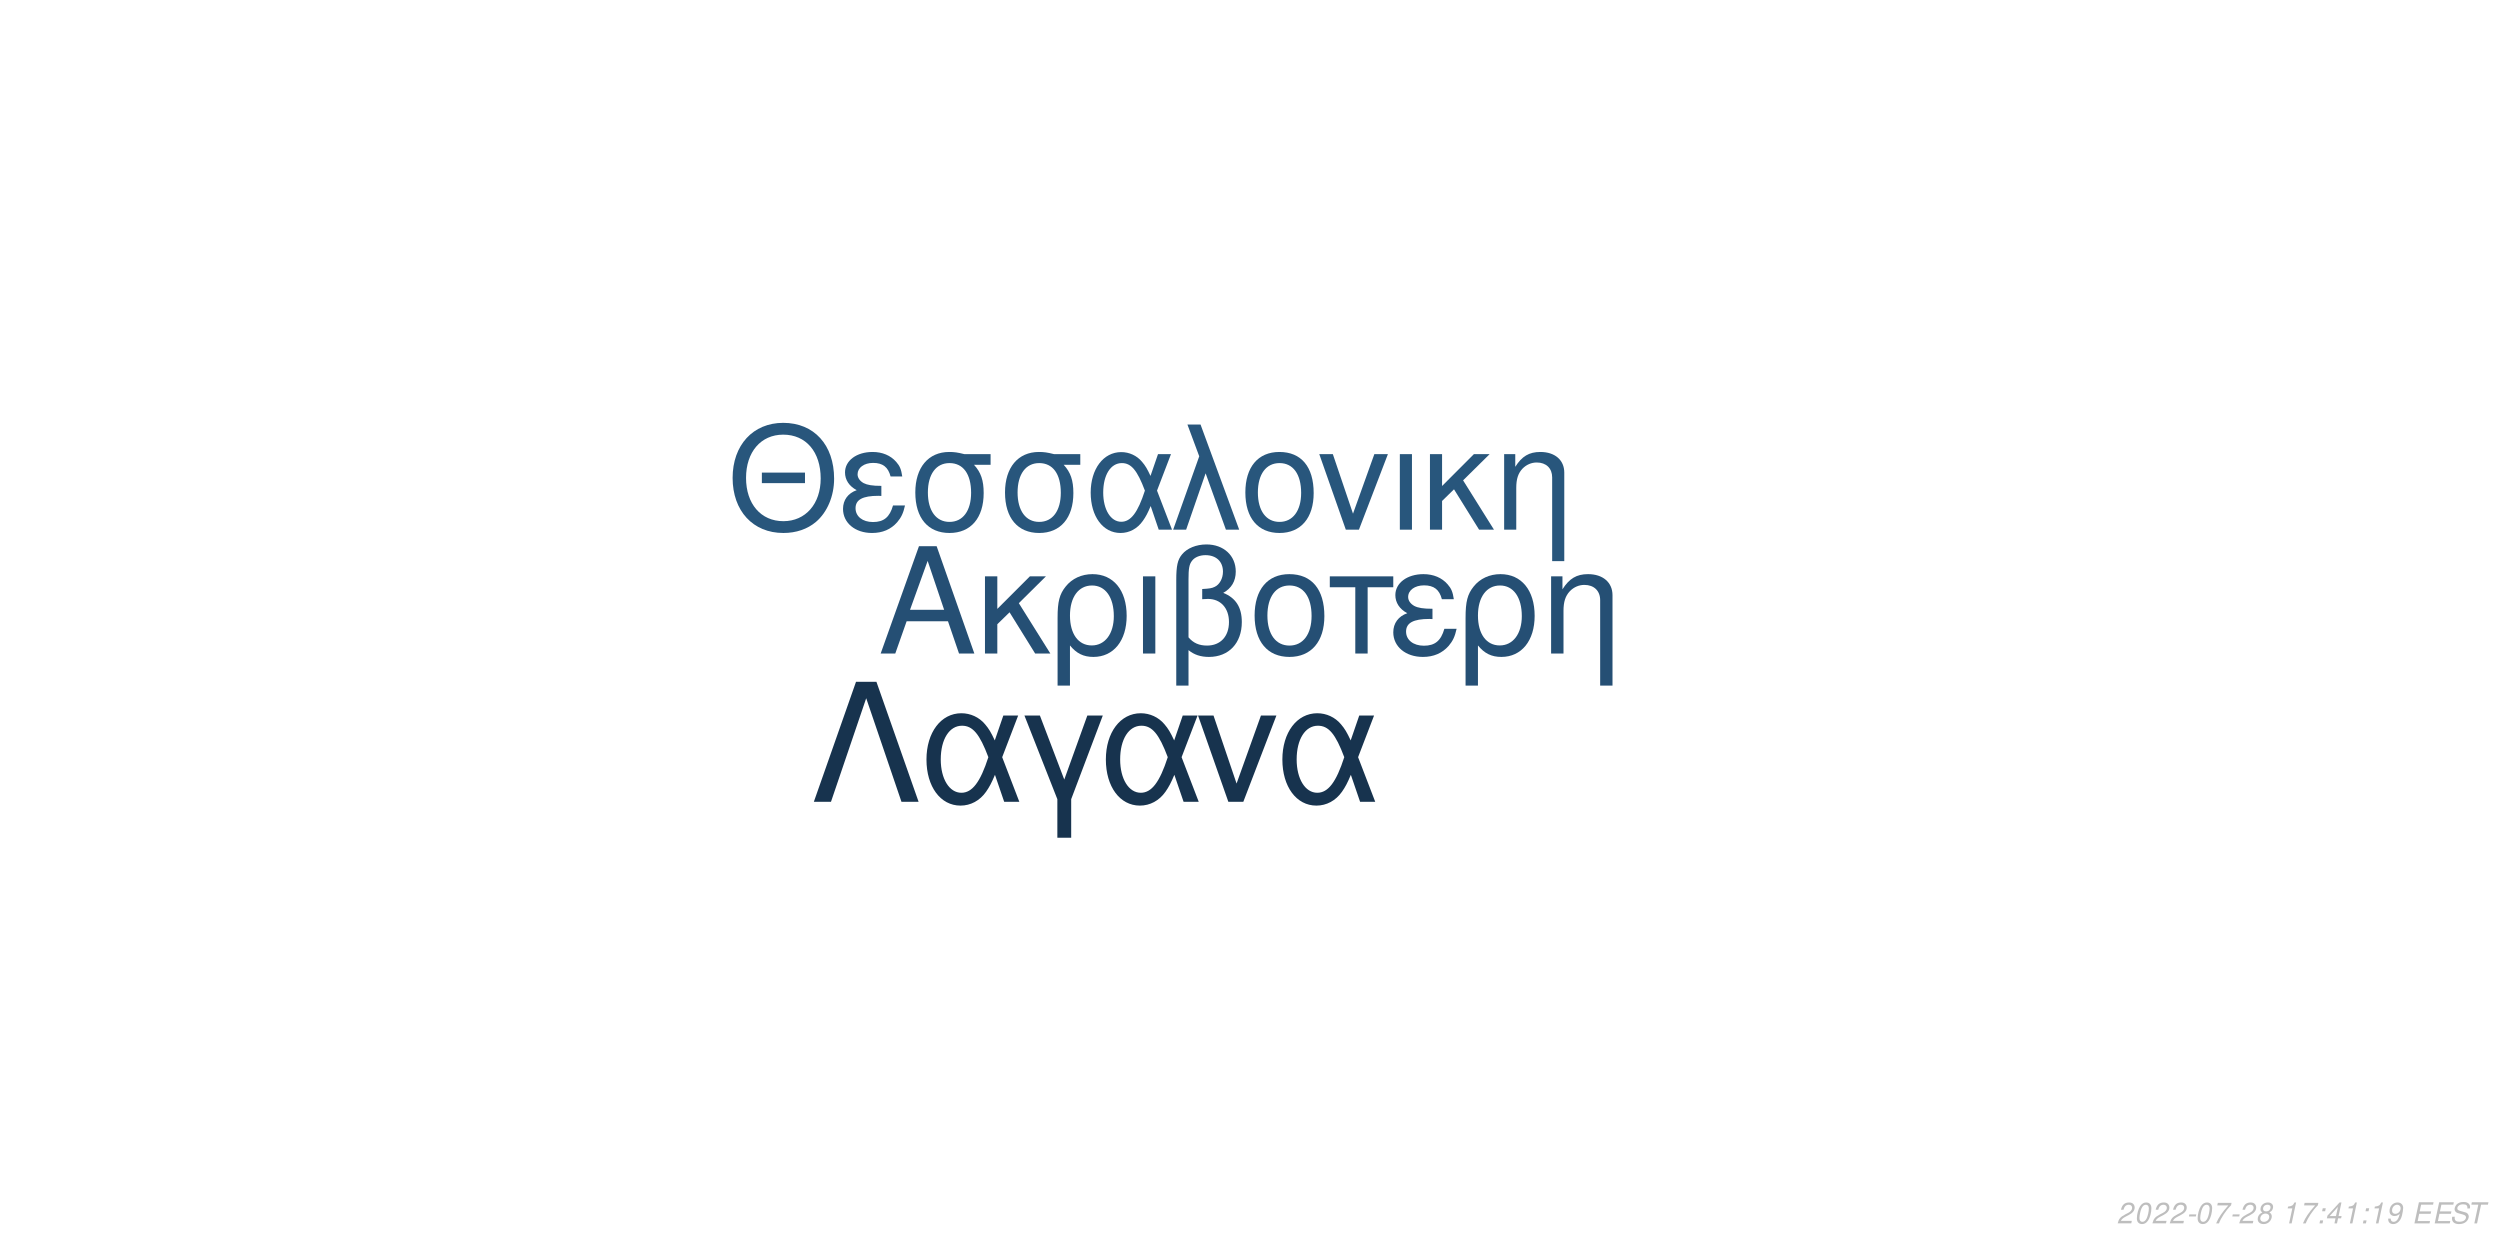
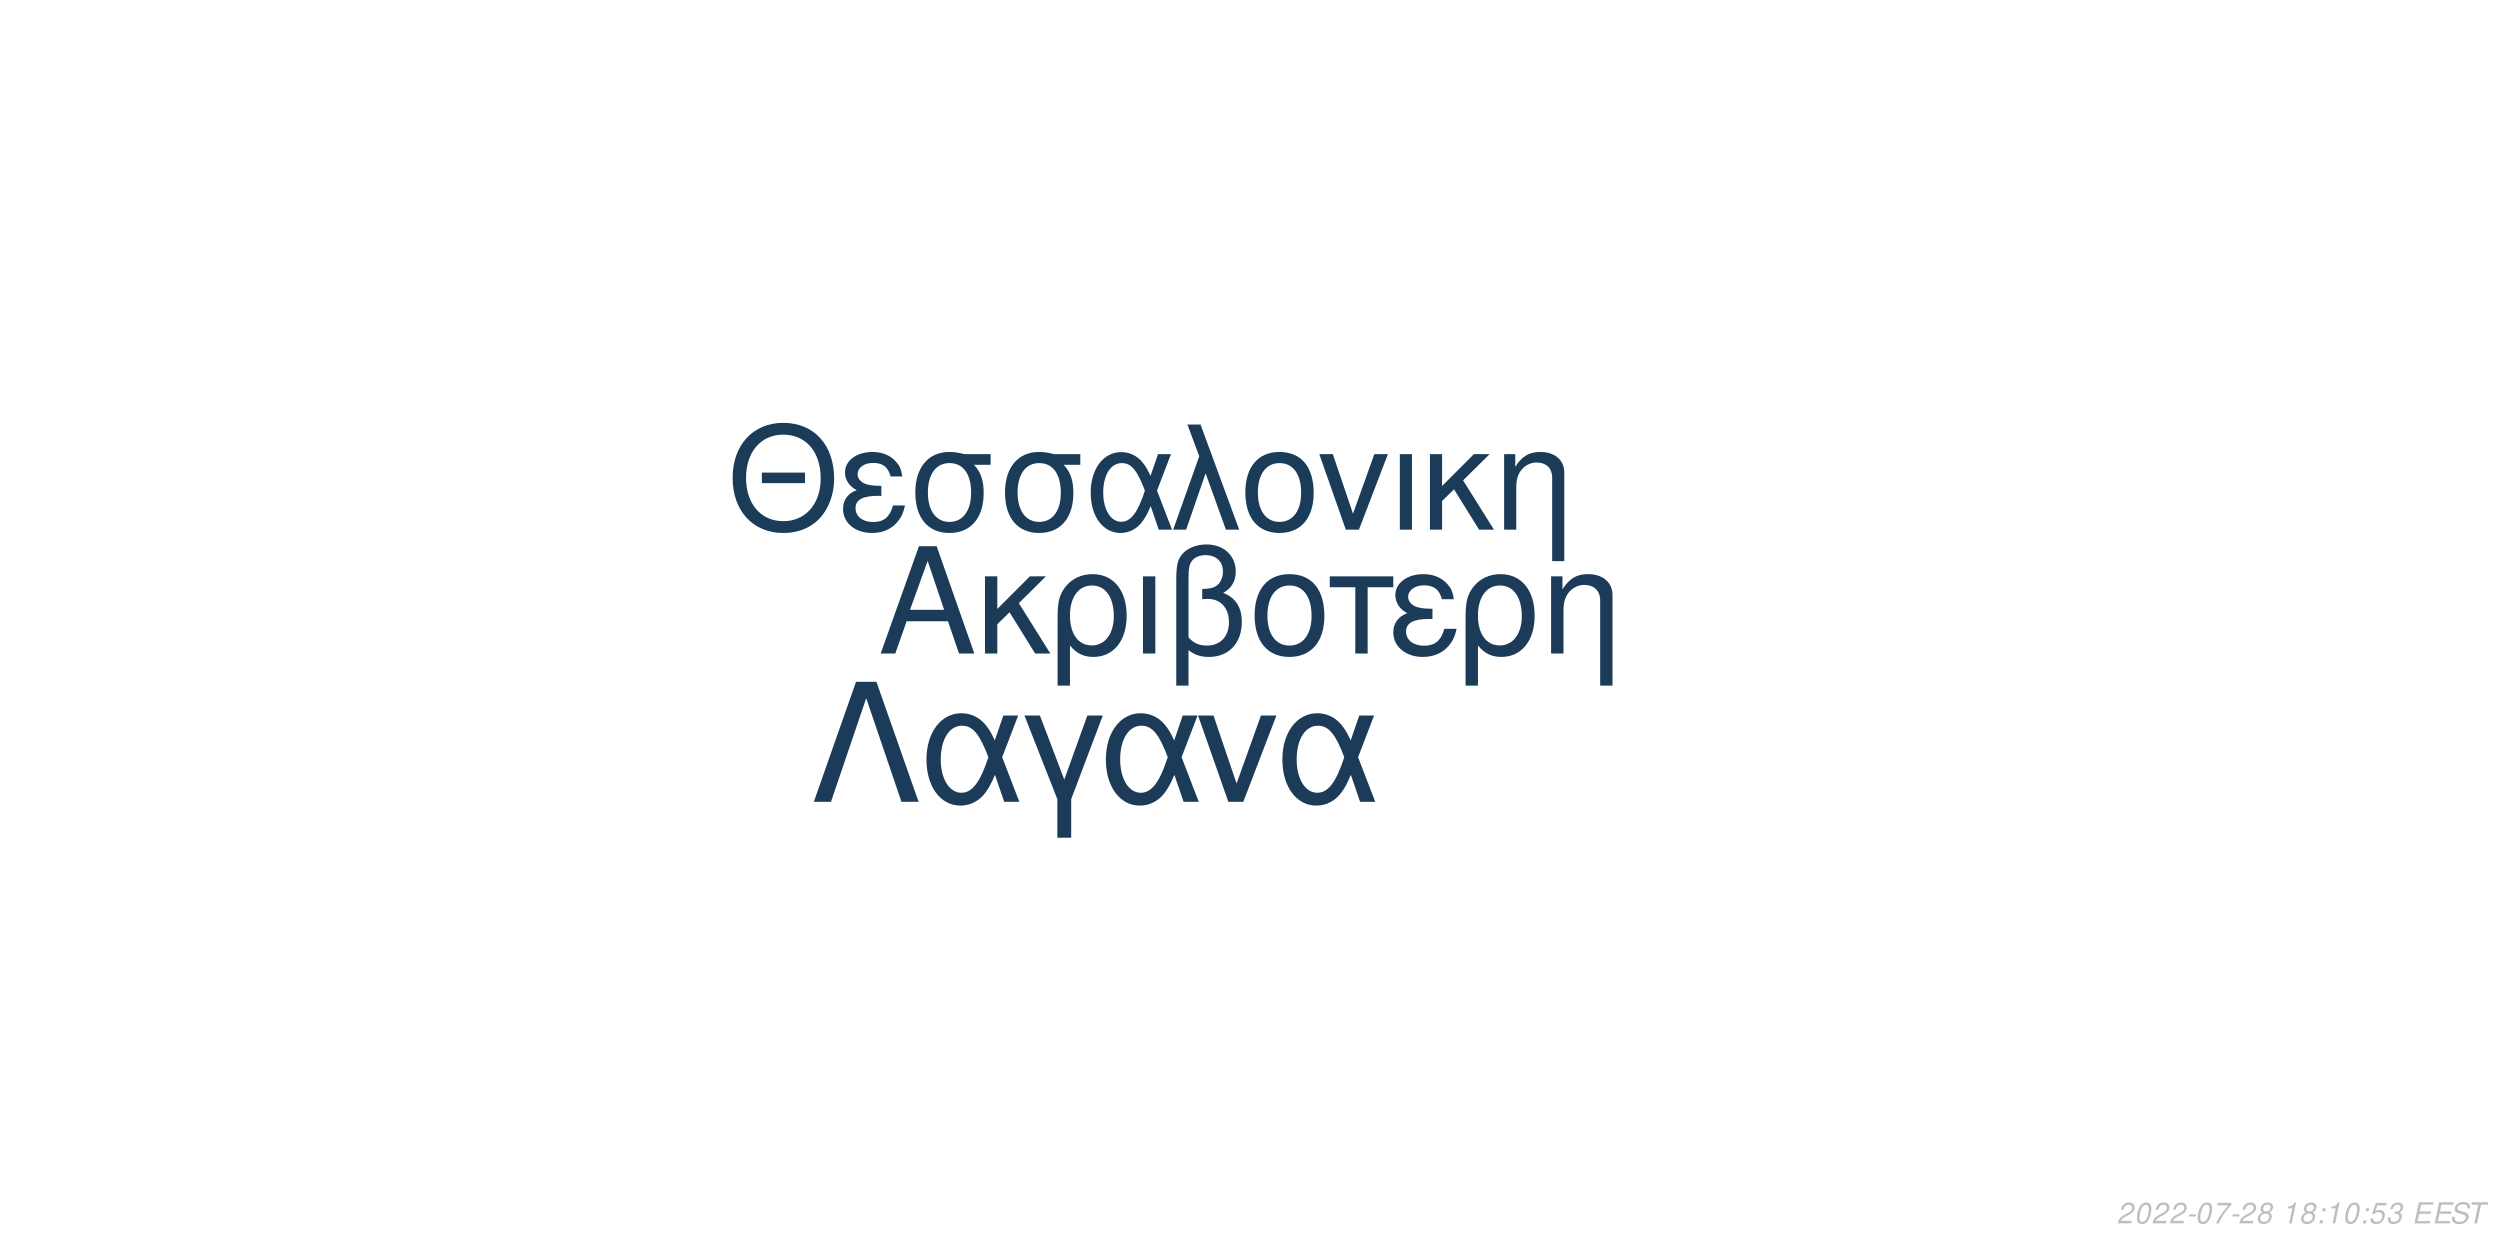
<svg xmlns="http://www.w3.org/2000/svg" xmlns:xlink="http://www.w3.org/1999/xlink" width="864pt" height="432pt" viewBox="0 0 864 432" version="1.1">
  <defs>
    <g>
      <symbol overflow="visible" id="glyph0-0">
        <path style="stroke:none;" d="" />
      </symbol>
      <symbol overflow="visible" id="glyph0-1">
        <path style="stroke:none;" d="M 24.125 -11.141 L 27.938 0 L 33.234 0 L 20.203 -37.094 L 14.094 -37.094 L 0.859 0 L 5.906 0 L 9.828 -11.141 Z M 22.797 -15.109 L 11 -15.109 L 17.094 -32.016 Z M 22.797 -15.109 " />
      </symbol>
      <symbol overflow="visible" id="glyph0-2">
        <path style="stroke:none;" d="M 7.172 -15.422 L 7.172 -26.672 L 2.906 -26.672 L 2.906 0 L 7.172 0 L 7.172 -10.125 L 11.406 -14.25 L 20.25 0 L 25.5 0 L 14.609 -17.406 L 23.969 -26.672 L 18.422 -26.672 Z M 7.172 -15.422 " />
      </symbol>
      <symbol overflow="visible" id="glyph0-3">
        <path style="stroke:none;" d="M 3 11.094 L 7.281 11.094 L 7.281 -2.797 C 9.516 -0.047 11.953 1.172 15.375 1.172 C 22.344 1.172 26.875 -4.422 26.875 -13.031 C 26.875 -21.891 22.297 -27.438 15.062 -27.438 C 11.297 -27.438 7.984 -25.906 5.797 -23.156 C 3.672 -20.516 3 -17.969 3 -12.359 Z M 14.906 -23.516 C 19.547 -23.516 22.438 -19.438 22.438 -12.922 C 22.438 -6.812 19.391 -2.797 14.812 -2.797 C 10.172 -2.797 7.281 -6.766 7.281 -13.125 C 7.281 -19.484 10.234 -23.516 14.906 -23.516 Z M 14.906 -23.516 " />
      </symbol>
      <symbol overflow="visible" id="glyph0-4">
        <path style="stroke:none;" d="M 3.516 0 L 7.781 0 L 7.781 -26.672 L 3.516 -26.672 Z M 3.516 0 " />
      </symbol>
      <symbol overflow="visible" id="glyph0-5">
        <path style="stroke:none;" d="M 4.016 11.094 L 8.25 11.094 L 8.25 -1.172 C 10.172 0.406 12.422 1.172 15.312 1.172 C 22.188 1.172 26.672 -3.609 26.672 -10.891 C 26.672 -15.984 24.578 -19.234 20.25 -20.969 C 23.109 -22.547 24.578 -25.031 24.578 -28.344 C 24.578 -33.844 20.406 -37.703 14.453 -37.703 C 10.938 -37.703 7.734 -36.391 6 -34.25 C 4.484 -32.422 4.016 -30.328 4.016 -25.391 Z M 8.25 -25.656 C 8.25 -29.359 8.5 -30.844 9.469 -32.062 C 10.375 -33.281 12.156 -34 14.094 -34 C 17.812 -34 20.156 -31.812 20.156 -28.297 C 20.156 -25.953 18.984 -23.812 17.297 -23.047 C 16.281 -22.547 15.469 -22.438 12.984 -22.297 L 12.984 -18.781 C 13.734 -18.828 14.344 -18.875 14.969 -18.875 C 19.344 -18.875 22.234 -15.719 22.234 -10.891 C 22.234 -5.906 19.281 -2.75 14.656 -2.75 C 11.953 -2.75 9.922 -3.609 8.25 -5.594 Z M 8.25 -25.656 " />
      </symbol>
      <symbol overflow="visible" id="glyph0-6">
        <path style="stroke:none;" d="M 14.094 -27.438 C 6.562 -27.438 2.094 -22.094 2.094 -13.125 C 2.094 -4.125 6.562 1.172 14.141 1.172 C 21.672 1.172 26.203 -4.172 26.203 -12.922 C 26.203 -22.188 21.828 -27.438 14.094 -27.438 Z M 14.141 -23.516 C 18.938 -23.516 21.781 -19.594 21.781 -12.984 C 21.781 -6.672 18.828 -2.75 14.141 -2.75 C 9.422 -2.75 6.516 -6.672 6.516 -13.125 C 6.516 -19.594 9.422 -23.516 14.141 -23.516 Z M 14.141 -23.516 " />
      </symbol>
      <symbol overflow="visible" id="glyph0-7">
        <path style="stroke:none;" d="M 7.891 0 L 12.156 0 L 12.156 -22.906 L 21.016 -22.906 L 21.016 -26.672 L -0.922 -26.672 L -0.922 -22.906 L 7.891 -22.906 Z M 7.891 0 " />
      </symbol>
      <symbol overflow="visible" id="glyph0-8">
        <path style="stroke:none;" d="M 14.562 -15.469 C 11.344 -15.469 9.562 -15.781 8.297 -16.438 C 6.922 -17.203 6.156 -18.328 6.156 -19.547 C 6.156 -21.891 8.453 -23.562 11.656 -23.562 C 15.062 -23.562 16.953 -22.094 17.812 -18.781 L 21.938 -18.781 C 21.578 -21.266 21.062 -22.5 19.797 -23.922 C 17.812 -26.203 14.906 -27.438 11.453 -27.438 C 5.797 -27.438 1.734 -24.375 1.734 -20.203 C 1.734 -17.609 3.156 -15.375 5.859 -13.938 C 2.797 -12.875 1.016 -10.484 1.016 -7.328 C 1.016 -2.391 5.297 1.172 11.25 1.172 C 14.969 1.172 17.906 -0.109 20.156 -2.641 C 21.578 -4.328 22.297 -5.797 22.906 -8.547 L 18.672 -8.547 C 17.5 -4.422 15.422 -2.703 11.609 -2.703 C 7.938 -2.703 5.438 -4.688 5.438 -7.578 C 5.438 -10.578 7.938 -11.953 13.484 -11.953 C 13.641 -11.953 14.094 -11.953 14.562 -11.906 Z M 14.562 -15.469 " />
      </symbol>
      <symbol overflow="visible" id="glyph0-9">
        <path style="stroke:none;" d="M 3.562 -26.672 L 3.562 0 L 7.844 0 L 7.844 -14.703 C 7.844 -17.906 8.5 -19.891 10.031 -21.531 C 11.406 -22.953 13.188 -23.719 15.062 -23.719 C 18.375 -23.719 20.516 -21.672 20.516 -18.469 L 20.516 11.094 L 24.781 11.094 L 24.781 -20.156 C 24.781 -24.578 21.469 -27.438 16.328 -27.438 C 12.359 -27.438 9.828 -25.906 7.484 -22.188 L 7.484 -26.672 Z M 3.562 -26.672 " />
      </symbol>
      <symbol overflow="visible" id="glyph1-0">
        <path style="stroke:none;" d="" />
      </symbol>
      <symbol overflow="visible" id="glyph1-1">
        <path style="stroke:none;" d="M 26.859 -19.734 L 11.953 -19.734 L 11.953 -16.094 L 26.859 -16.094 Z M 19.328 -36.922 C 8.922 -36.922 1.844 -29.25 1.844 -17.891 C 1.844 -6.484 8.875 1.141 19.391 1.141 C 23.812 1.141 27.703 -0.203 30.641 -2.688 C 34.578 -6.031 36.922 -11.656 36.922 -17.594 C 36.922 -29.297 30 -36.922 19.328 -36.922 Z M 19.328 -32.844 C 27.203 -32.844 32.281 -26.906 32.281 -17.688 C 32.281 -8.922 27.062 -2.938 19.391 -2.938 C 11.609 -2.938 6.484 -8.922 6.484 -17.891 C 6.484 -26.859 11.609 -32.844 19.328 -32.844 Z M 19.328 -32.844 " />
      </symbol>
      <symbol overflow="visible" id="glyph1-2">
        <path style="stroke:none;" d="M 14.25 -15.141 C 11.109 -15.141 9.375 -15.453 8.125 -16.094 C 6.781 -16.844 6.031 -17.938 6.031 -19.141 C 6.031 -21.422 8.266 -23.078 11.406 -23.078 C 14.75 -23.078 16.594 -21.625 17.438 -18.391 L 21.469 -18.391 C 21.125 -20.828 20.625 -22.031 19.391 -23.422 C 17.438 -25.656 14.594 -26.859 11.219 -26.859 C 5.688 -26.859 1.688 -23.875 1.688 -19.781 C 1.688 -17.234 3.094 -15.047 5.734 -13.656 C 2.734 -12.609 1 -10.266 1 -7.172 C 1 -2.344 5.188 1.141 11.016 1.141 C 14.656 1.141 17.547 -0.094 19.734 -2.594 C 21.125 -4.234 21.828 -5.688 22.422 -8.375 L 18.281 -8.375 C 17.141 -4.328 15.094 -2.641 11.359 -2.641 C 7.766 -2.641 5.328 -4.578 5.328 -7.422 C 5.328 -10.359 7.766 -11.703 13.203 -11.703 C 13.359 -11.703 13.797 -11.703 14.25 -11.656 Z M 14.25 -15.141 " />
      </symbol>
      <symbol overflow="visible" id="glyph1-3">
        <path style="stroke:none;" d="M 29 -26.109 L 19.938 -26.109 C 17.594 -26.703 16.438 -26.859 14.703 -26.859 C 7.469 -26.859 2.984 -21.469 2.984 -12.859 C 2.984 -4.031 7.375 1.141 14.797 1.141 C 22.172 1.141 26.609 -4.078 26.609 -12.656 C 26.609 -17.047 25.656 -19.828 23.266 -22.422 L 29 -22.422 Z M 14.797 -23.016 C 19.531 -23.016 22.266 -19.234 22.266 -12.75 C 22.266 -6.531 19.438 -2.688 14.797 -2.688 C 10.172 -2.688 7.328 -6.531 7.328 -12.859 C 7.328 -19.188 10.172 -23.016 14.797 -23.016 Z M 14.797 -23.016 " />
      </symbol>
      <symbol overflow="visible" id="glyph1-4">
        <path style="stroke:none;" d="M 29.344 -26.109 L 24.859 -26.109 L 22.266 -18.578 C 21.125 -21.031 20.484 -22.125 19.328 -23.469 C 17.547 -25.609 14.906 -26.812 12.156 -26.812 C 5.984 -26.812 1.594 -20.984 1.594 -12.812 C 1.594 -4.578 5.828 1.141 11.906 1.141 C 14.953 1.141 17.734 -0.344 19.625 -3.047 C 20.672 -4.531 21.281 -5.688 22.328 -8.172 L 25.109 0 L 29.703 0 L 24.516 -13.5 Z M 20.328 -13.5 C 17.891 -5.922 15.453 -2.734 12.156 -2.734 C 8.516 -2.734 5.922 -6.922 5.922 -12.812 C 5.922 -18.938 8.516 -23.016 12.359 -23.016 C 15.594 -23.016 17.688 -20.531 20.328 -13.5 Z M 20.328 -13.5 " />
      </symbol>
      <symbol overflow="visible" id="glyph1-5">
        <path style="stroke:none;" d="M 1.094 0 L 5.578 0 L 12.312 -19.484 L 19.328 0 L 23.922 0 L 10.562 -36.328 L 6.031 -36.328 L 10.109 -25.359 Z M 1.094 0 " />
      </symbol>
      <symbol overflow="visible" id="glyph1-6">
        <path style="stroke:none;" d="M 13.797 -26.859 C 6.422 -26.859 2.047 -21.625 2.047 -12.859 C 2.047 -4.031 6.422 1.141 13.859 1.141 C 21.234 1.141 25.656 -4.078 25.656 -12.656 C 25.656 -21.719 21.375 -26.859 13.797 -26.859 Z M 13.859 -23.016 C 18.531 -23.016 21.328 -19.188 21.328 -12.703 C 21.328 -6.531 18.438 -2.688 13.859 -2.688 C 9.219 -2.688 6.375 -6.531 6.375 -12.859 C 6.375 -19.188 9.219 -23.016 13.859 -23.016 Z M 13.859 -23.016 " />
      </symbol>
      <symbol overflow="visible" id="glyph1-7">
        <path style="stroke:none;" d="M 14.297 0 L 24.312 -26.109 L 19.625 -26.109 L 12.25 -5.531 L 5.281 -26.109 L 0.594 -26.109 L 9.766 0 Z M 14.297 0 " />
      </symbol>
      <symbol overflow="visible" id="glyph1-8">
        <path style="stroke:none;" d="M 3.438 0 L 7.625 0 L 7.625 -26.109 L 3.438 -26.109 Z M 3.438 0 " />
      </symbol>
      <symbol overflow="visible" id="glyph1-9">
        <path style="stroke:none;" d="M 7.031 -15.094 L 7.031 -26.109 L 2.844 -26.109 L 2.844 0 L 7.031 0 L 7.031 -9.922 L 11.156 -13.953 L 19.828 0 L 24.969 0 L 14.297 -17.047 L 23.469 -26.109 L 18.031 -26.109 Z M 7.031 -15.094 " />
      </symbol>
      <symbol overflow="visible" id="glyph1-10">
        <path style="stroke:none;" d="M 3.484 -26.109 L 3.484 0 L 7.672 0 L 7.672 -14.406 C 7.672 -17.547 8.328 -19.484 9.812 -21.078 C 11.156 -22.469 12.906 -23.219 14.75 -23.219 C 17.984 -23.219 20.078 -21.234 20.078 -18.094 L 20.078 10.859 L 24.266 10.859 L 24.266 -19.734 C 24.266 -24.062 21.031 -26.859 16 -26.859 C 12.109 -26.859 9.609 -25.359 7.328 -21.719 L 7.328 -26.109 Z M 3.484 -26.109 " />
      </symbol>
      <symbol overflow="visible" id="glyph2-0">
        <path style="stroke:none;" d="" />
      </symbol>
      <symbol overflow="visible" id="glyph2-1">
        <path style="stroke:none;" d="M 22.531 -41.484 L 15.484 -41.484 L 0.906 0 L 6.828 0 L 19 -35.797 L 31.188 0 L 37.109 0 Z M 22.531 -41.484 " />
      </symbol>
      <symbol overflow="visible" id="glyph2-2">
        <path style="stroke:none;" d="M 33.516 -29.812 L 28.391 -29.812 L 25.438 -21.219 C 24.125 -24.016 23.391 -25.266 22.078 -26.797 C 20.031 -29.25 17.016 -30.609 13.891 -30.609 C 6.828 -30.609 1.828 -23.953 1.828 -14.625 C 1.828 -5.234 6.656 1.312 13.594 1.312 C 17.078 1.312 20.266 -0.391 22.422 -3.469 C 23.609 -5.172 24.297 -6.484 25.5 -9.328 L 28.688 0 L 33.922 0 L 28 -15.422 Z M 23.219 -15.422 C 20.422 -6.766 17.641 -3.125 13.891 -3.125 C 9.734 -3.125 6.766 -7.906 6.766 -14.625 C 6.766 -21.625 9.734 -26.297 14.109 -26.297 C 17.812 -26.297 20.203 -23.453 23.219 -15.422 Z M 23.219 -15.422 " />
      </symbol>
      <symbol overflow="visible" id="glyph2-3">
        <path style="stroke:none;" d="M 12.062 12.406 L 16.844 12.406 L 16.844 -0.906 L 27.766 -29.812 L 22.422 -29.812 L 14.453 -7.688 L 6.031 -29.812 L 0.688 -29.812 L 12.062 -0.906 Z M 12.062 12.406 " />
      </symbol>
      <symbol overflow="visible" id="glyph2-4">
        <path style="stroke:none;" d="M 16.328 0 L 27.766 -29.812 L 22.422 -29.812 L 14 -6.312 L 6.031 -29.812 L 0.688 -29.812 L 11.156 0 Z M 16.328 0 " />
      </symbol>
      <symbol overflow="visible" id="glyph3-0">
        <path style="stroke:none;" d="" />
      </symbol>
      <symbol overflow="visible" id="glyph3-1">
        <path style="stroke:none;" d="M 5.234 -0.875 L 1.469 -0.875 C 1.641 -1.375 2.203 -1.891 3.109 -2.344 L 4.234 -2.938 C 5.562 -3.625 6.219 -4.469 6.219 -5.484 C 6.219 -5.938 6.062 -6.359 5.797 -6.656 C 5.469 -7.047 4.984 -7.234 4.312 -7.234 C 2.766 -7.234 1.891 -6.453 1.484 -4.734 L 2.375 -4.734 C 2.484 -5.188 2.609 -5.484 2.797 -5.75 C 3.094 -6.203 3.609 -6.453 4.188 -6.453 C 4.891 -6.453 5.344 -6.031 5.344 -5.375 C 5.344 -4.703 4.859 -4.094 4.016 -3.656 L 2.984 -3.125 C 1.234 -2.188 0.797 -1.656 0.344 -0.016 L 5.047 -0.016 Z M 5.234 -0.875 " />
      </symbol>
      <symbol overflow="visible" id="glyph3-2">
        <path style="stroke:none;" d="M 4.203 -7.234 C 3.375 -7.234 2.688 -6.812 2.125 -5.984 C 1.484 -5.047 0.984 -3.188 0.984 -1.734 C 0.984 -1.109 1.172 -0.562 1.484 -0.266 C 1.797 0.047 2.281 0.234 2.766 0.234 C 3.625 0.234 4.281 -0.156 4.859 -1.016 C 5.516 -1.953 6 -3.797 6 -5.266 C 6 -6.5 5.328 -7.234 4.203 -7.234 Z M 4.094 -6.453 C 4.734 -6.453 5.125 -5.984 5.125 -5.156 C 5.125 -4.203 4.781 -2.625 4.406 -1.812 C 3.984 -0.938 3.516 -0.547 2.875 -0.547 C 2.25 -0.547 1.875 -1.031 1.875 -1.828 C 1.875 -2.797 2.203 -4.344 2.594 -5.203 C 2.984 -6.047 3.453 -6.453 4.094 -6.453 Z M 4.094 -6.453 " />
      </symbol>
      <symbol overflow="visible" id="glyph3-3">
        <path style="stroke:none;" d="M 3.516 -3.125 L 1.125 -3.125 L 0.969 -2.406 L 3.359 -2.406 Z M 3.516 -3.125 " />
      </symbol>
      <symbol overflow="visible" id="glyph3-4">
        <path style="stroke:none;" d="M 6.703 -7.094 L 1.953 -7.094 L 1.766 -6.219 L 5.594 -6.219 C 3.344 -3.688 2.266 -2.109 1.375 0 L 2.344 0 C 3.031 -1.906 4.828 -4.594 6.547 -6.281 Z M 6.703 -7.094 " />
      </symbol>
      <symbol overflow="visible" id="glyph3-5">
        <path style="stroke:none;" d="M 4.766 -3.797 C 5.078 -3.969 5.234 -4.078 5.438 -4.234 C 5.812 -4.594 6.062 -5.172 6.062 -5.734 C 6.062 -6.625 5.344 -7.234 4.266 -7.234 C 2.812 -7.234 1.703 -6.219 1.703 -4.875 C 1.703 -4.406 1.875 -4.125 2.359 -3.812 C 1.297 -3.312 0.75 -2.516 0.75 -1.469 C 0.75 -0.438 1.547 0.234 2.812 0.234 C 3.656 0.234 4.359 -0.094 4.938 -0.734 C 5.359 -1.234 5.609 -1.859 5.609 -2.438 C 5.609 -3.047 5.312 -3.516 4.766 -3.797 Z M 4.109 -6.453 C 4.797 -6.453 5.188 -6.125 5.188 -5.578 C 5.188 -5.266 5.062 -4.922 4.859 -4.672 C 4.562 -4.312 4.188 -4.156 3.656 -4.156 C 2.984 -4.156 2.594 -4.453 2.594 -4.984 C 2.594 -5.859 3.203 -6.453 4.109 -6.453 Z M 3.453 -3.406 C 4.234 -3.406 4.734 -2.984 4.734 -2.312 C 4.734 -1.312 3.922 -0.547 2.875 -0.547 C 2.125 -0.547 1.625 -0.969 1.625 -1.625 C 1.625 -2.609 2.438 -3.406 3.453 -3.406 Z M 3.453 -3.406 " />
      </symbol>
      <symbol overflow="visible" id="glyph3-6">
        <path style="stroke:none;" d="" />
      </symbol>
      <symbol overflow="visible" id="glyph3-7">
        <path style="stroke:none;" d="M 3.703 -5.188 L 2.594 0 L 3.469 0 L 5.016 -7.234 L 4.438 -7.234 C 3.906 -6.156 3.688 -6.016 2.234 -5.812 L 2.109 -5.188 Z M 3.703 -5.188 " />
      </symbol>
      <symbol overflow="visible" id="glyph3-8">
        <path style="stroke:none;" d="M 2.359 -1.031 L 1.312 -1.031 L 1.094 0 L 2.141 0 Z M 3.266 -5.234 L 2.219 -5.234 L 2 -4.203 L 3.047 -4.203 Z M 3.266 -5.234 " />
      </symbol>
      <symbol overflow="visible" id="glyph3-9">
-         <path style="stroke:none;" d="M 3.625 -1.75 L 3.266 0 L 4.141 0 L 4.516 -1.75 L 5.562 -1.75 L 5.734 -2.531 L 4.688 -2.531 L 5.688 -7.234 L 5.016 -7.234 L 0.844 -2.672 L 0.641 -1.75 Z M 3.797 -2.531 L 1.594 -2.531 L 4.469 -5.703 Z M 3.797 -2.531 " />
+         <path style="stroke:none;" d="M 6.297 -7.094 L 2.594 -7.094 L 1.234 -3.234 L 2.047 -3.234 C 2.656 -3.766 2.938 -3.906 3.531 -3.906 C 4.328 -3.906 4.797 -3.453 4.797 -2.688 C 4.797 -1.438 3.969 -0.547 2.828 -0.547 C 2.031 -0.547 1.609 -0.938 1.578 -1.734 L 0.703 -1.734 L 0.703 -1.516 C 0.703 -0.938 0.844 -0.547 1.188 -0.266 C 1.562 0.062 2.078 0.234 2.703 0.234 C 3.656 0.234 4.391 -0.156 4.984 -0.922 C 5.422 -1.5 5.672 -2.234 5.672 -2.953 C 5.672 -4 4.938 -4.672 3.812 -4.672 C 3.328 -4.672 2.906 -4.547 2.406 -4.234 L 3.109 -6.219 L 6.109 -6.219 Z M 6.297 -7.094 " />
      </symbol>
      <symbol overflow="visible" id="glyph3-10">
-         <path style="stroke:none;" d="M 0.844 -1.656 C 0.844 -1.547 0.844 -1.438 0.844 -1.375 C 0.844 -0.406 1.531 0.234 2.578 0.234 C 3.203 0.234 3.766 0.016 4.297 -0.438 C 4.938 -1 5.312 -1.656 5.594 -2.719 C 5.844 -3.672 6.016 -4.766 6.016 -5.375 C 6.016 -5.844 5.844 -6.328 5.547 -6.656 C 5.203 -7.031 4.703 -7.234 4.062 -7.234 C 2.516 -7.234 1.297 -5.938 1.297 -4.266 C 1.297 -3.203 1.984 -2.547 3.047 -2.547 C 3.484 -2.547 3.953 -2.672 4.281 -2.891 C 4.406 -2.984 4.547 -3.078 4.828 -3.344 C 4.438 -1.484 3.703 -0.547 2.703 -0.547 C 2.109 -0.547 1.719 -0.938 1.719 -1.547 L 1.719 -1.656 Z M 3.953 -6.453 C 4.625 -6.453 5.141 -5.953 5.141 -5.281 C 5.141 -4.188 4.312 -3.312 3.297 -3.312 C 2.594 -3.312 2.172 -3.734 2.172 -4.453 C 2.172 -5.562 2.984 -6.453 3.953 -6.453 Z M 3.953 -6.453 " />
+         <path style="stroke:none;" d="M 2.922 -3.312 C 3.125 -3.344 3.234 -3.344 3.375 -3.344 C 4.203 -3.344 4.688 -3 4.688 -2.406 C 4.688 -1.312 3.906 -0.547 2.781 -0.547 C 2.047 -0.547 1.594 -0.938 1.594 -1.562 C 1.594 -1.719 1.609 -1.844 1.656 -2.094 L 0.766 -2.094 C 0.734 -1.797 0.719 -1.641 0.719 -1.469 C 0.719 -0.375 1.406 0.234 2.641 0.234 C 3.547 0.234 4.297 -0.078 4.812 -0.656 C 5.266 -1.156 5.562 -1.875 5.562 -2.547 C 5.562 -3.125 5.344 -3.453 4.797 -3.734 C 5.641 -4.234 6.016 -4.844 6.016 -5.734 C 6.016 -6.656 5.312 -7.234 4.203 -7.234 C 3.375 -7.234 2.672 -6.938 2.188 -6.375 C 1.891 -6.031 1.703 -5.641 1.516 -4.906 L 2.391 -4.906 C 2.5 -5.359 2.594 -5.594 2.734 -5.812 C 3.047 -6.234 3.516 -6.453 4.078 -6.453 C 4.734 -6.453 5.141 -6.125 5.141 -5.578 C 5.141 -5.188 5.016 -4.797 4.797 -4.547 C 4.516 -4.234 4 -4.062 3.266 -4.062 L 3.078 -4.062 Z M 2.922 -3.312 " />
      </symbol>
      <symbol overflow="visible" id="glyph3-11">
        <path style="stroke:none;" d="M 2.547 -3.312 L 6.5 -3.312 L 6.688 -4.141 L 2.719 -4.141 L 3.219 -6.469 L 7.344 -6.469 L 7.516 -7.297 L 2.453 -7.297 L 0.906 0 L 6.125 0 L 6.297 -0.812 L 2.016 -0.812 Z M 2.547 -3.312 " />
      </symbol>
      <symbol overflow="visible" id="glyph3-12">
        <path style="stroke:none;" d="M 7.062 -5.156 C 7.125 -5.438 7.141 -5.562 7.141 -5.703 C 7.141 -6.156 6.938 -6.594 6.594 -6.891 C 6.188 -7.25 5.656 -7.406 4.875 -7.406 C 3.844 -7.406 3.047 -7.125 2.5 -6.562 C 2.094 -6.141 1.781 -5.438 1.781 -4.922 C 1.781 -4.297 2.219 -3.766 2.891 -3.562 L 4.594 -3.094 C 5.406 -2.859 5.734 -2.578 5.734 -2.094 C 5.734 -1.781 5.547 -1.406 5.266 -1.141 C 4.844 -0.766 4.266 -0.578 3.453 -0.578 C 2.328 -0.578 1.812 -0.984 1.812 -1.906 C 1.812 -2.047 1.812 -2.125 1.844 -2.312 L 0.984 -2.312 C 0.906 -2.062 0.891 -1.906 0.891 -1.688 C 0.891 -0.484 1.797 0.234 3.297 0.234 C 4.359 0.234 5.234 -0.062 5.812 -0.609 C 6.344 -1.078 6.688 -1.797 6.688 -2.375 C 6.688 -2.641 6.609 -2.906 6.453 -3.156 C 6.234 -3.5 5.938 -3.703 5.469 -3.828 L 3.75 -4.312 C 2.984 -4.547 2.734 -4.734 2.734 -5.188 C 2.734 -5.547 2.875 -5.844 3.188 -6.109 C 3.547 -6.438 4.031 -6.594 4.703 -6.594 C 5.266 -6.594 5.688 -6.484 5.906 -6.297 C 6.094 -6.125 6.219 -5.797 6.219 -5.516 C 6.219 -5.422 6.203 -5.344 6.188 -5.156 Z M 7.062 -5.156 " />
      </symbol>
      <symbol overflow="visible" id="glyph3-13">
        <path style="stroke:none;" d="M 4.938 -6.469 L 7.312 -6.469 L 7.484 -7.297 L 1.75 -7.297 L 1.578 -6.469 L 3.984 -6.469 L 2.609 0 L 3.547 0 Z M 4.938 -6.469 " />
      </symbol>
    </g>
  </defs>
  <g id="surface1">
    <rect x="0" y="0" width="864" height="432" style="fill:rgb(100%,100%,100%);fill-opacity:1;stroke:none;" />
-     <g style="fill:rgb(14.51%,30.98%,45.49%);fill-opacity:1;">
+     <g style="fill:rgb(10.588%,23.137%,34.902%);fill-opacity:1;">
      <use xlink:href="#glyph0-1" x="303.5" y="225.861" />
      <use xlink:href="#glyph0-2" x="337.5" y="225.861" />
      <use xlink:href="#glyph0-3" x="362.5" y="225.861" />
      <use xlink:href="#glyph0-4" x="391.5" y="225.861" />
      <use xlink:href="#glyph0-5" x="402.5" y="225.861" />
      <use xlink:href="#glyph0-6" x="431.5" y="225.861" />
      <use xlink:href="#glyph0-7" x="460.5" y="225.861" />
      <use xlink:href="#glyph0-8" x="480.5" y="225.861" />
      <use xlink:href="#glyph0-3" x="503.5" y="225.861" />
      <use xlink:href="#glyph0-9" x="532.5" y="225.861" />
    </g>
-     <g style="fill:rgb(15.686%,33.725%,48.627%);fill-opacity:1;">
+     <g style="fill:rgb(10.588%,23.529%,34.902%);fill-opacity:1;">
      <use xlink:href="#glyph1-1" x="251.348" y="183.058" />
      <use xlink:href="#glyph1-2" x="290.348" y="183.058" />
      <use xlink:href="#glyph1-3" x="313.348" y="183.058" />
      <use xlink:href="#glyph1-3" x="344.348" y="183.058" />
      <use xlink:href="#glyph1-4" x="375.348" y="183.058" />
      <use xlink:href="#glyph1-5" x="404.348" y="183.058" />
      <use xlink:href="#glyph1-6" x="428.348" y="183.058" />
      <use xlink:href="#glyph1-7" x="455.348" y="183.058" />
      <use xlink:href="#glyph1-8" x="480.348" y="183.058" />
      <use xlink:href="#glyph1-9" x="491.348" y="183.058" />
      <use xlink:href="#glyph1-10" x="516.348" y="183.058" />
    </g>
-     <g style="fill:rgb(9.02%,20%,30.588%);fill-opacity:1;">
+     <g style="fill:rgb(10.588%,23.137%,34.902%);fill-opacity:1;">
      <use xlink:href="#glyph2-1" x="280.359" y="277.105" />
      <use xlink:href="#glyph2-2" x="318.359" y="277.105" />
      <use xlink:href="#glyph2-3" x="353.359" y="277.105" />
      <use xlink:href="#glyph2-2" x="380.359" y="277.105" />
      <use xlink:href="#glyph2-4" x="413.359" y="277.105" />
      <use xlink:href="#glyph2-2" x="441.359" y="277.105" />
    </g>
    <g style="fill:rgb(74.51%,74.51%,74.51%);fill-opacity:1;">
      <use xlink:href="#glyph3-1" x="731.52" y="422.81" />
      <use xlink:href="#glyph3-2" x="737.52" y="422.81" />
      <use xlink:href="#glyph3-1" x="743.52" y="422.81" />
      <use xlink:href="#glyph3-1" x="749.52" y="422.81" />
      <use xlink:href="#glyph3-3" x="755.52" y="422.81" />
      <use xlink:href="#glyph3-2" x="758.52" y="422.81" />
      <use xlink:href="#glyph3-4" x="764.52" y="422.81" />
      <use xlink:href="#glyph3-3" x="770.52" y="422.81" />
      <use xlink:href="#glyph3-1" x="773.52" y="422.81" />
      <use xlink:href="#glyph3-5" x="779.52" y="422.81" />
      <use xlink:href="#glyph3-6" x="785.52" y="422.81" />
      <use xlink:href="#glyph3-7" x="788.52" y="422.81" />
-       <use xlink:href="#glyph3-4" x="794.52" y="422.81" />
+       <use xlink:href="#glyph3-5" x="794.52" y="422.81" />
      <use xlink:href="#glyph3-8" x="800.52" y="422.81" />
-       <use xlink:href="#glyph3-9" x="803.52" y="422.81" />
-       <use xlink:href="#glyph3-7" x="809.52" y="422.81" />
+       <use xlink:href="#glyph3-7" x="803.52" y="422.81" />
+       <use xlink:href="#glyph3-2" x="809.52" y="422.81" />
      <use xlink:href="#glyph3-8" x="815.52" y="422.81" />
-       <use xlink:href="#glyph3-7" x="818.52" y="422.81" />
+       <use xlink:href="#glyph3-9" x="818.52" y="422.81" />
      <use xlink:href="#glyph3-10" x="824.52" y="422.81" />
      <use xlink:href="#glyph3-6" x="830.52" y="422.81" />
      <use xlink:href="#glyph3-11" x="833.52" y="422.81" />
      <use xlink:href="#glyph3-11" x="840.52" y="422.81" />
      <use xlink:href="#glyph3-12" x="846.52" y="422.81" />
      <use xlink:href="#glyph3-13" x="852.52" y="422.81" />
    </g>
  </g>
</svg>
